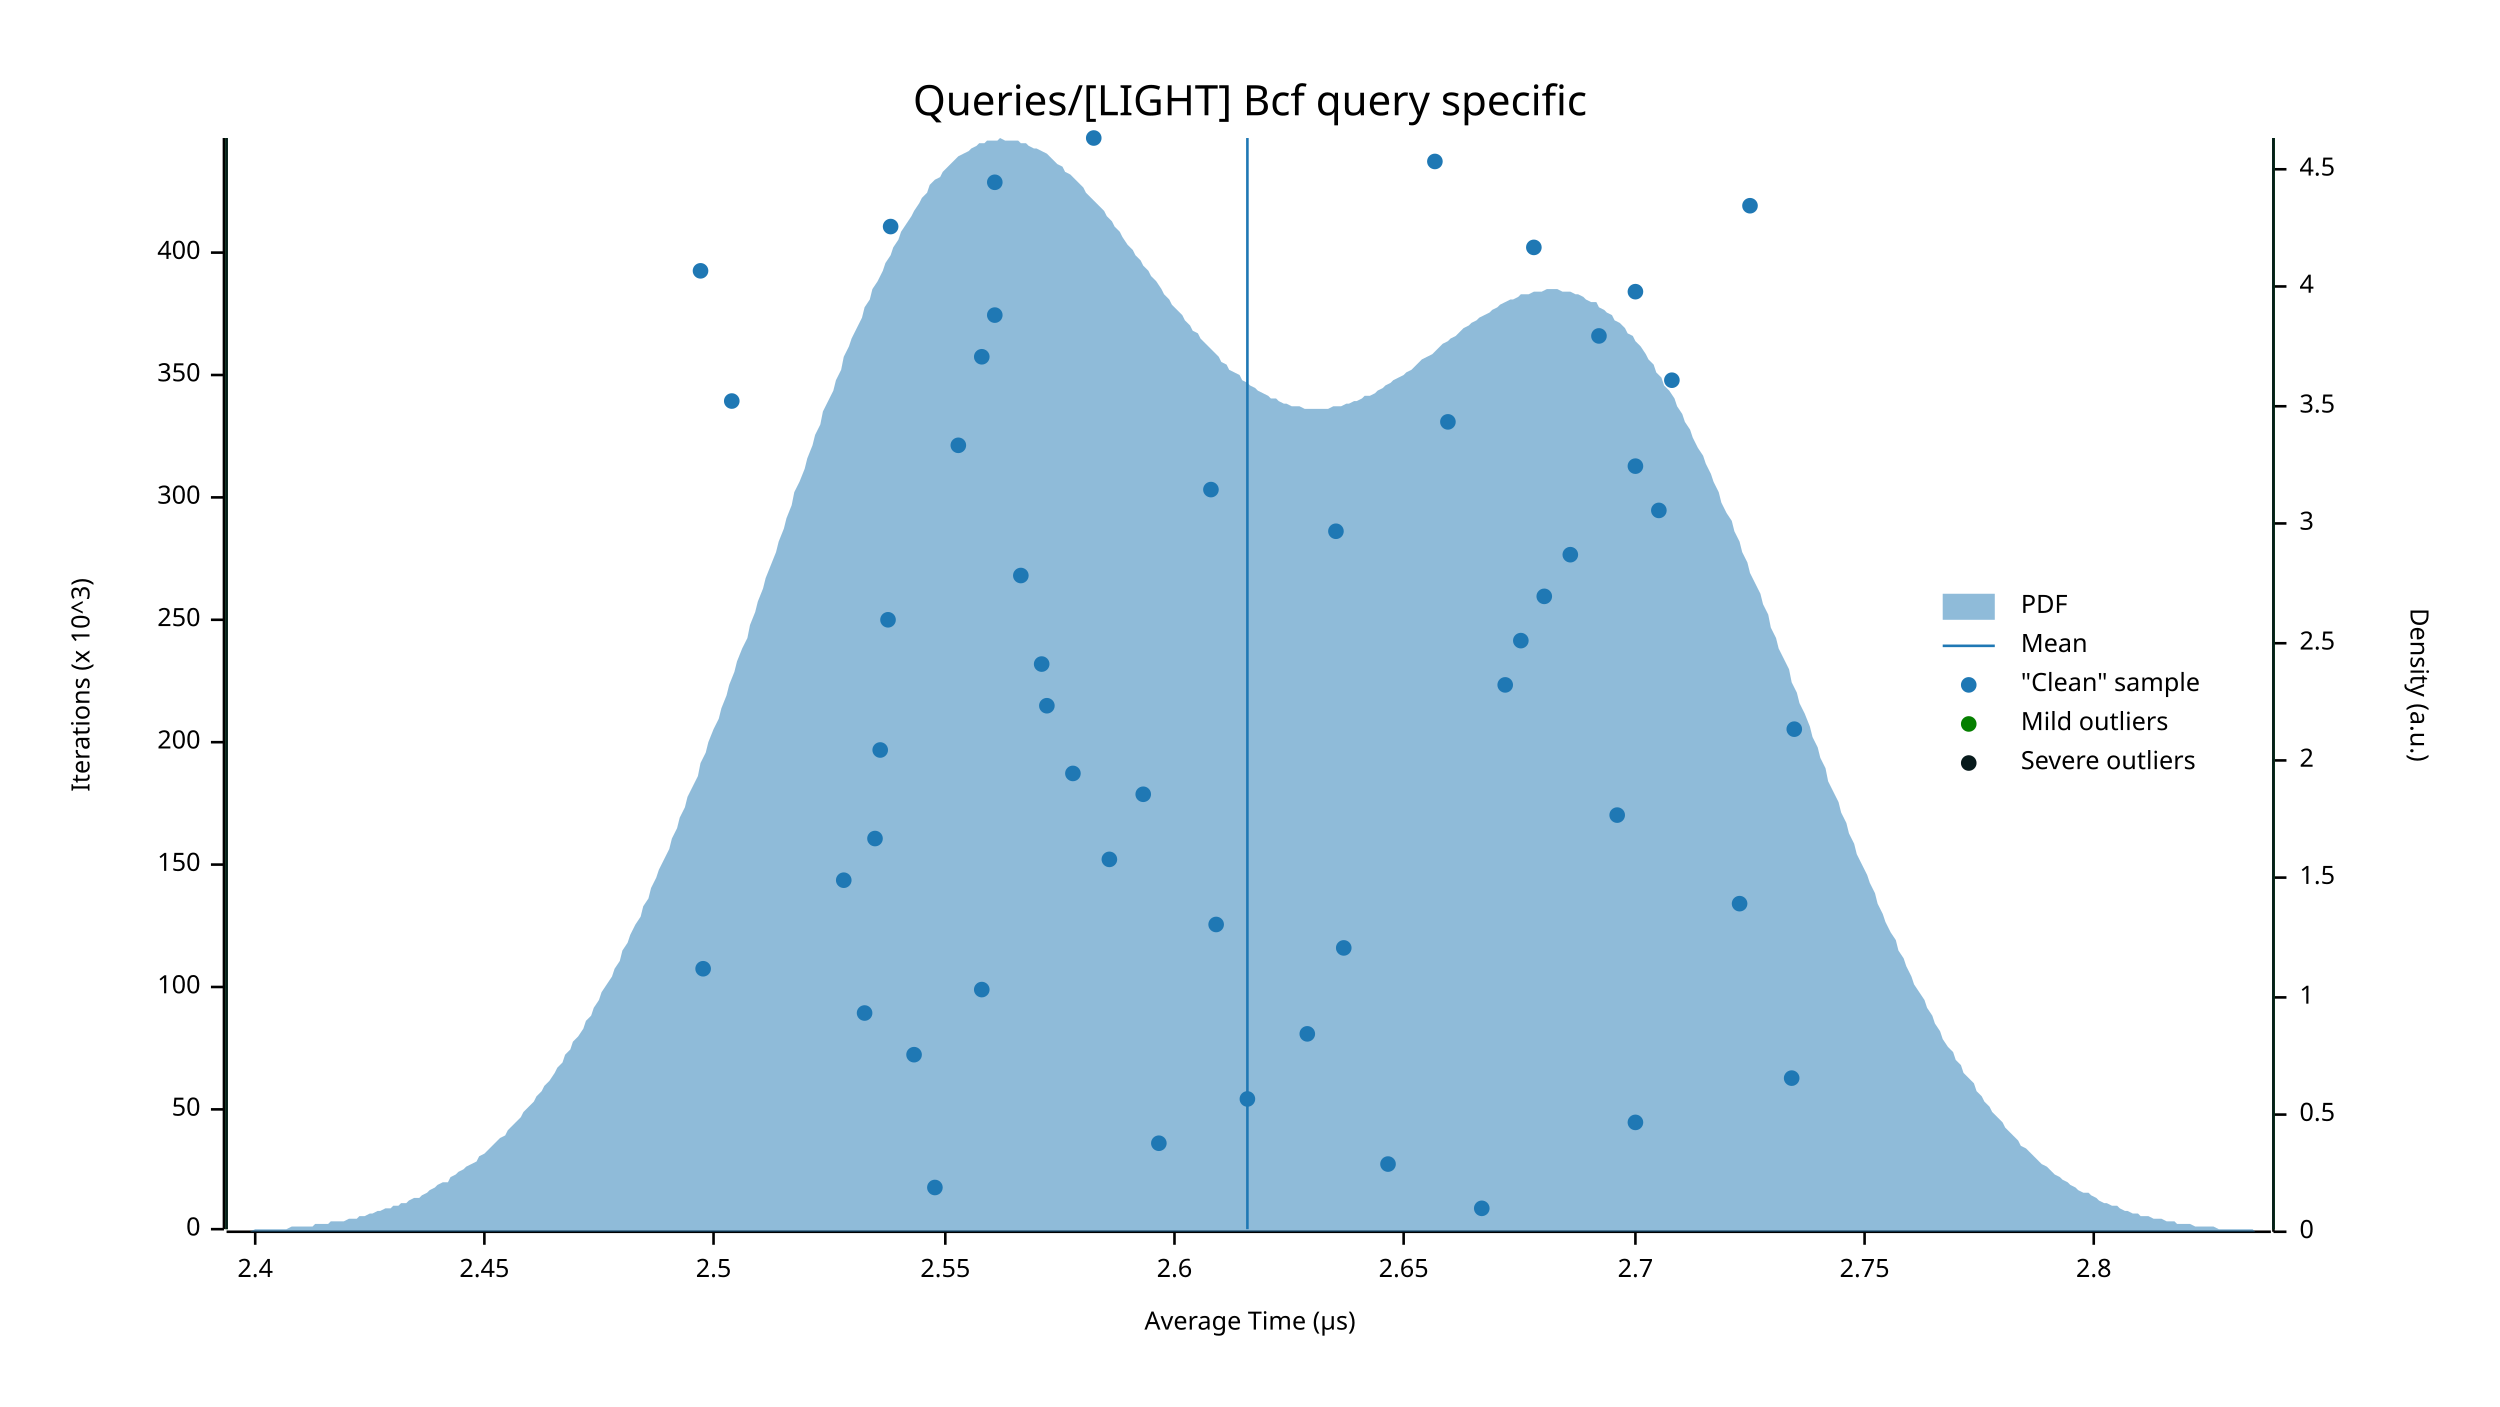
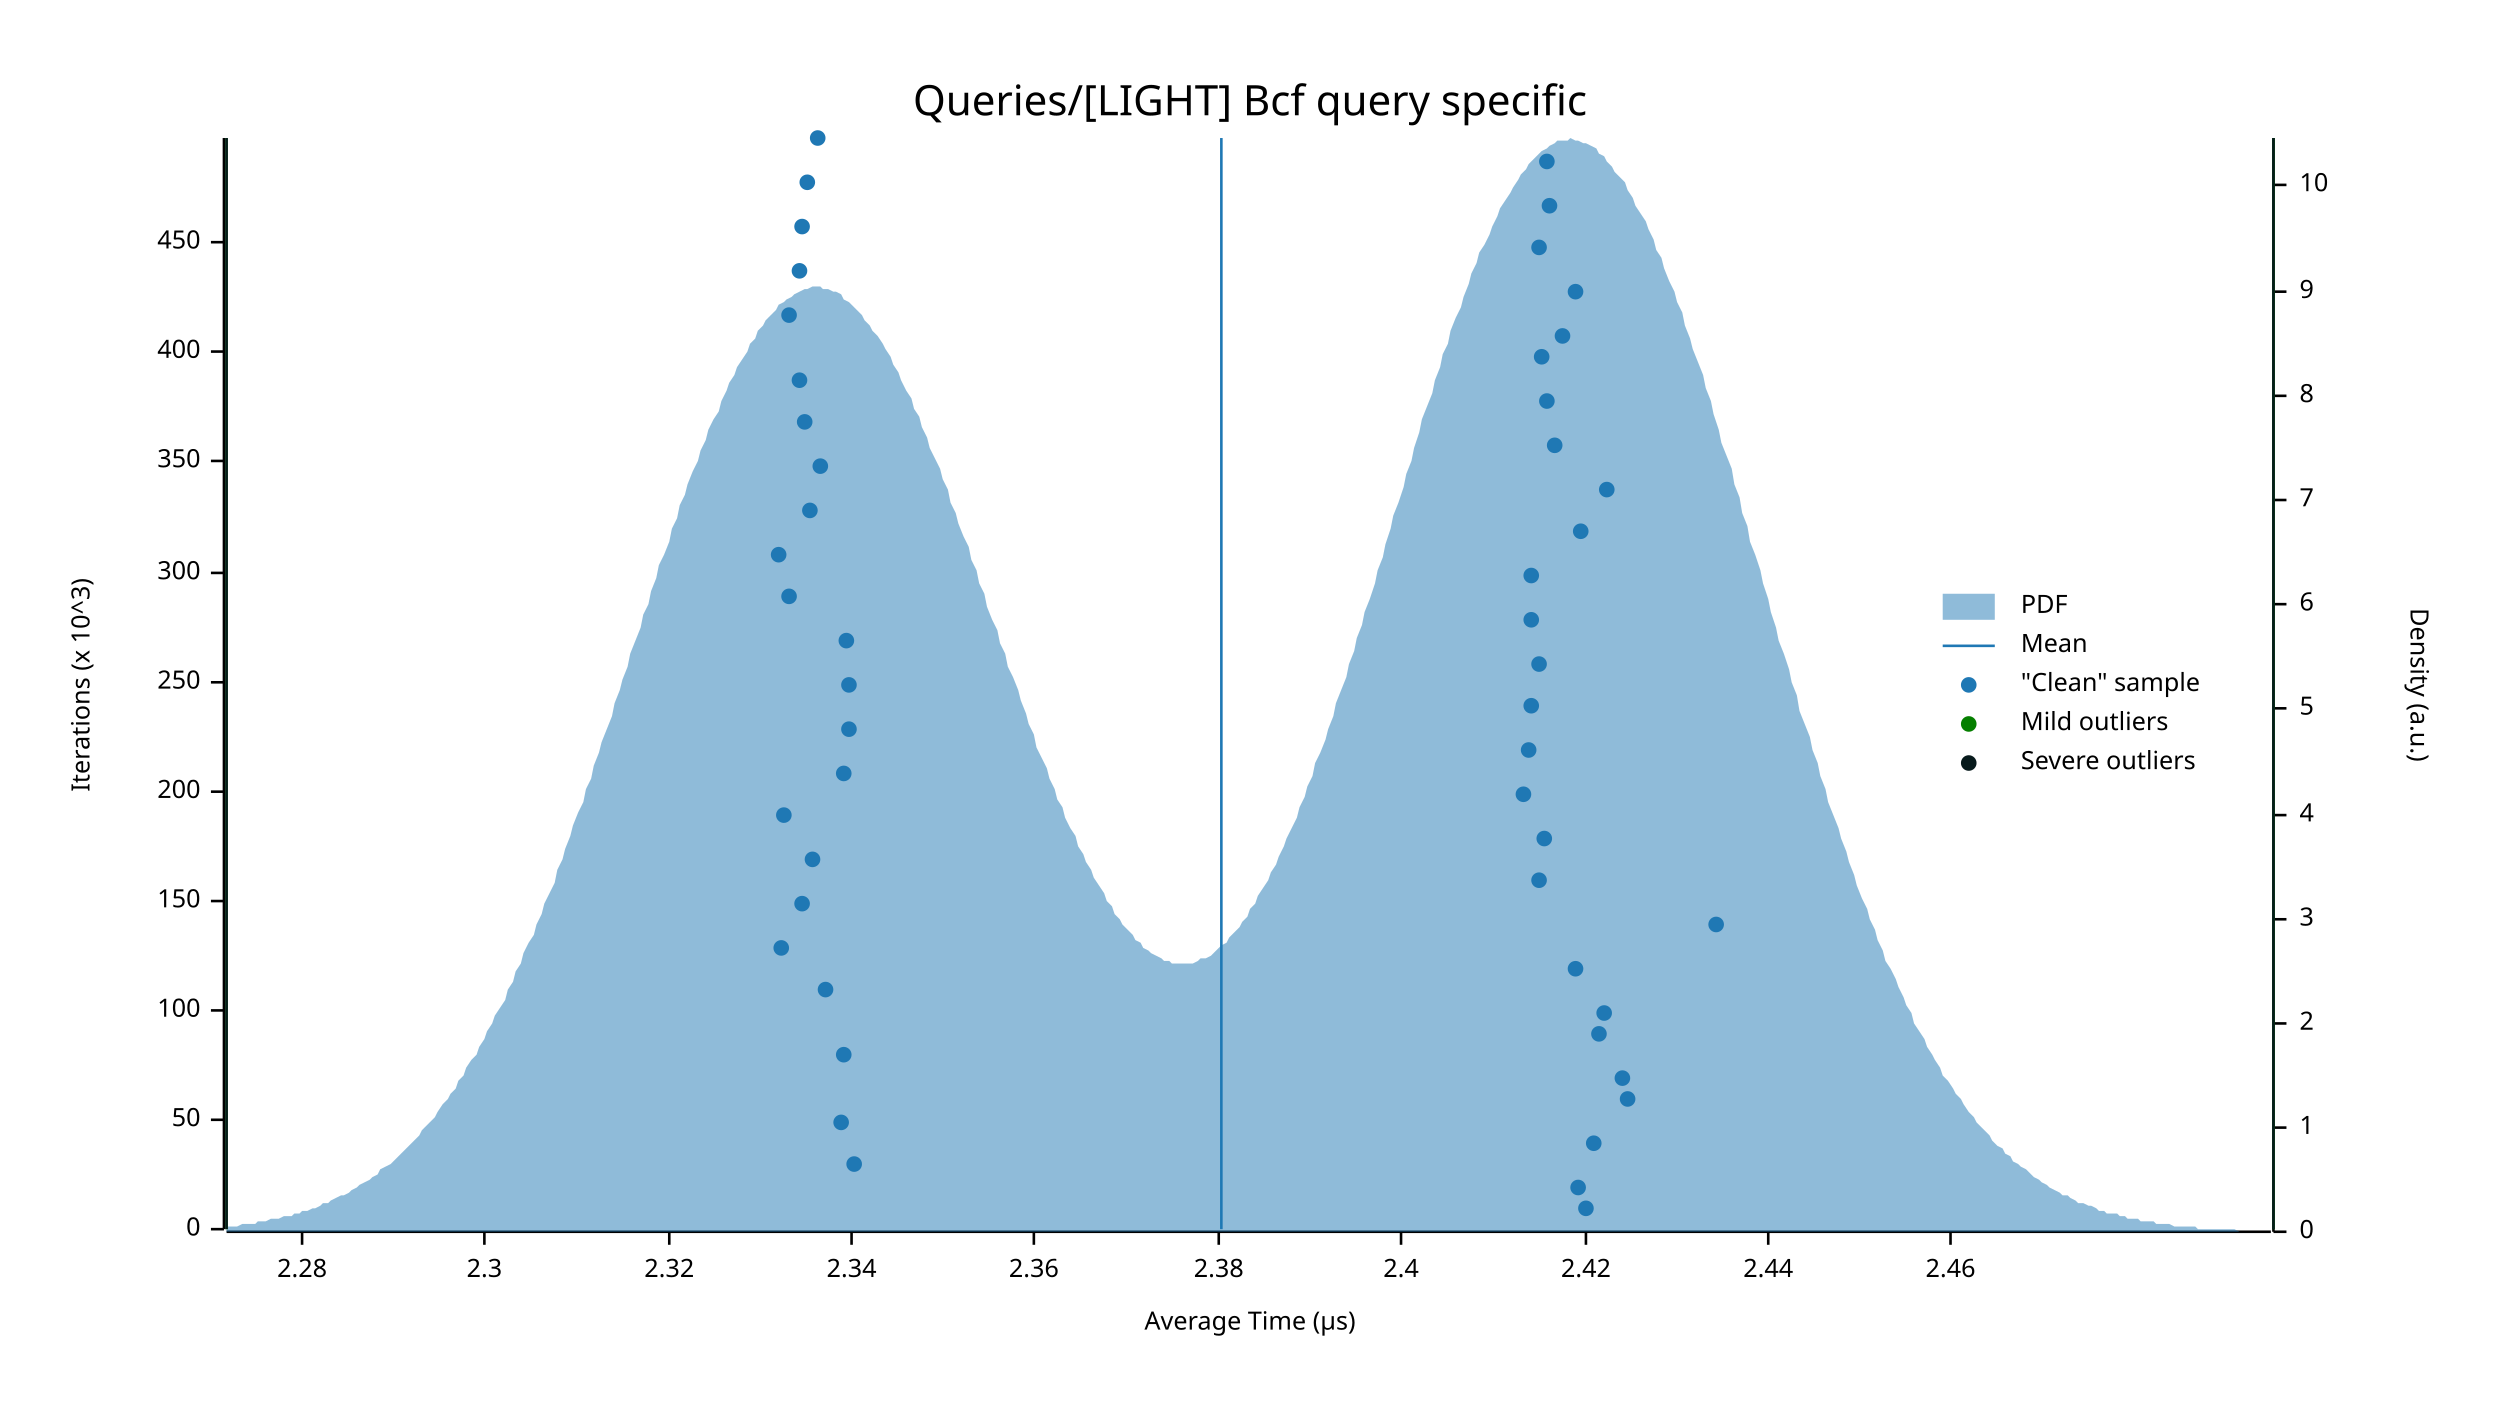
<svg xmlns="http://www.w3.org/2000/svg" width="960" height="540" viewBox="0 0 960 540">
  <text x="480" y="32" dy="0.76em" text-anchor="middle" font-family="sans-serif" font-size="16.129" opacity="1" fill="#000000">
Queries/[LIGHT] Bcf query specific
</text>
  <text x="27" y="263" dy="0.76em" text-anchor="middle" font-family="sans-serif" font-size="9.677" opacity="1" fill="#000000" transform="rotate(270, 27, 263)">
Iterations (x 10^3)
</text>
  <text x="480" y="513" dy="-0.5ex" text-anchor="middle" font-family="sans-serif" font-size="9.677" opacity="1" fill="#000000">
Average Time (µs)
</text>
  <polyline fill="none" opacity="1" stroke="#000000" stroke-width="1" points="86,53 86,472 " />
  <text x="77" y="472" dy="0.5ex" text-anchor="end" font-family="sans-serif" font-size="9.677" opacity="1" fill="#000000">
0
</text>
  <polyline fill="none" opacity="1" stroke="#000000" stroke-width="1" points="81,472 86,472 " />
-   <text x="77" y="426" dy="0.5ex" text-anchor="end" font-family="sans-serif" font-size="9.677" opacity="1" fill="#000000">
+   <text x="77" y="430" dy="0.5ex" text-anchor="end" font-family="sans-serif" font-size="9.677" opacity="1" fill="#000000">
50
</text>
-   <polyline fill="none" opacity="1" stroke="#000000" stroke-width="1" points="81,426 86,426 " />
-   <text x="77" y="379" dy="0.5ex" text-anchor="end" font-family="sans-serif" font-size="9.677" opacity="1" fill="#000000">
+   <polyline fill="none" opacity="1" stroke="#000000" stroke-width="1" points="81,430 86,430 " />
+   <text x="77" y="388" dy="0.5ex" text-anchor="end" font-family="sans-serif" font-size="9.677" opacity="1" fill="#000000">
100
</text>
-   <polyline fill="none" opacity="1" stroke="#000000" stroke-width="1" points="81,379 86,379 " />
-   <text x="77" y="332" dy="0.5ex" text-anchor="end" font-family="sans-serif" font-size="9.677" opacity="1" fill="#000000">
+   <polyline fill="none" opacity="1" stroke="#000000" stroke-width="1" points="81,388 86,388 " />
+   <text x="77" y="346" dy="0.5ex" text-anchor="end" font-family="sans-serif" font-size="9.677" opacity="1" fill="#000000">
150
</text>
-   <polyline fill="none" opacity="1" stroke="#000000" stroke-width="1" points="81,332 86,332 " />
-   <text x="77" y="285" dy="0.5ex" text-anchor="end" font-family="sans-serif" font-size="9.677" opacity="1" fill="#000000">
+   <polyline fill="none" opacity="1" stroke="#000000" stroke-width="1" points="81,346 86,346 " />
+   <text x="77" y="304" dy="0.5ex" text-anchor="end" font-family="sans-serif" font-size="9.677" opacity="1" fill="#000000">
200
</text>
-   <polyline fill="none" opacity="1" stroke="#000000" stroke-width="1" points="81,285 86,285 " />
-   <text x="77" y="238" dy="0.5ex" text-anchor="end" font-family="sans-serif" font-size="9.677" opacity="1" fill="#000000">
+   <polyline fill="none" opacity="1" stroke="#000000" stroke-width="1" points="81,304 86,304 " />
+   <text x="77" y="262" dy="0.5ex" text-anchor="end" font-family="sans-serif" font-size="9.677" opacity="1" fill="#000000">
250
</text>
-   <polyline fill="none" opacity="1" stroke="#000000" stroke-width="1" points="81,238 86,238 " />
-   <text x="77" y="191" dy="0.5ex" text-anchor="end" font-family="sans-serif" font-size="9.677" opacity="1" fill="#000000">
+   <polyline fill="none" opacity="1" stroke="#000000" stroke-width="1" points="81,262 86,262 " />
+   <text x="77" y="220" dy="0.5ex" text-anchor="end" font-family="sans-serif" font-size="9.677" opacity="1" fill="#000000">
300
</text>
-   <polyline fill="none" opacity="1" stroke="#000000" stroke-width="1" points="81,191 86,191 " />
-   <text x="77" y="144" dy="0.5ex" text-anchor="end" font-family="sans-serif" font-size="9.677" opacity="1" fill="#000000">
+   <polyline fill="none" opacity="1" stroke="#000000" stroke-width="1" points="81,220 86,220 " />
+   <text x="77" y="177" dy="0.5ex" text-anchor="end" font-family="sans-serif" font-size="9.677" opacity="1" fill="#000000">
350
</text>
-   <polyline fill="none" opacity="1" stroke="#000000" stroke-width="1" points="81,144 86,144 " />
-   <text x="77" y="97" dy="0.5ex" text-anchor="end" font-family="sans-serif" font-size="9.677" opacity="1" fill="#000000">
+   <polyline fill="none" opacity="1" stroke="#000000" stroke-width="1" points="81,177 86,177 " />
+   <text x="77" y="135" dy="0.5ex" text-anchor="end" font-family="sans-serif" font-size="9.677" opacity="1" fill="#000000">
400
</text>
-   <polyline fill="none" opacity="1" stroke="#000000" stroke-width="1" points="81,97 86,97 " />
+   <polyline fill="none" opacity="1" stroke="#000000" stroke-width="1" points="81,135 86,135 " />
+   <text x="77" y="93" dy="0.5ex" text-anchor="end" font-family="sans-serif" font-size="9.677" opacity="1" fill="#000000">
+ 450
+ </text>
+   <polyline fill="none" opacity="1" stroke="#000000" stroke-width="1" points="81,93 86,93 " />
  <polyline fill="none" opacity="1" stroke="#000000" stroke-width="1" points="87,473 872,473 " />
-   <text x="98" y="483" dy="0.76em" text-anchor="middle" font-family="sans-serif" font-size="9.677" opacity="1" fill="#000000">
+   <text x="116" y="483" dy="0.76em" text-anchor="middle" font-family="sans-serif" font-size="9.677" opacity="1" fill="#000000">
+ 2.28
+ </text>
+   <polyline fill="none" opacity="1" stroke="#000000" stroke-width="1" points="116,473 116,478 " />
+   <text x="186" y="483" dy="0.76em" text-anchor="middle" font-family="sans-serif" font-size="9.677" opacity="1" fill="#000000">
+ 2.3
+ </text>
+   <polyline fill="none" opacity="1" stroke="#000000" stroke-width="1" points="186,473 186,478 " />
+   <text x="257" y="483" dy="0.76em" text-anchor="middle" font-family="sans-serif" font-size="9.677" opacity="1" fill="#000000">
+ 2.32
+ </text>
+   <polyline fill="none" opacity="1" stroke="#000000" stroke-width="1" points="257,473 257,478 " />
+   <text x="327" y="483" dy="0.76em" text-anchor="middle" font-family="sans-serif" font-size="9.677" opacity="1" fill="#000000">
+ 2.34
+ </text>
+   <polyline fill="none" opacity="1" stroke="#000000" stroke-width="1" points="327,473 327,478 " />
+   <text x="397" y="483" dy="0.76em" text-anchor="middle" font-family="sans-serif" font-size="9.677" opacity="1" fill="#000000">
+ 2.36
+ </text>
+   <polyline fill="none" opacity="1" stroke="#000000" stroke-width="1" points="397,473 397,478 " />
+   <text x="468" y="483" dy="0.76em" text-anchor="middle" font-family="sans-serif" font-size="9.677" opacity="1" fill="#000000">
+ 2.38
+ </text>
+   <polyline fill="none" opacity="1" stroke="#000000" stroke-width="1" points="468,473 468,478 " />
+   <text x="538" y="483" dy="0.76em" text-anchor="middle" font-family="sans-serif" font-size="9.677" opacity="1" fill="#000000">
2.4
</text>
-   <polyline fill="none" opacity="1" stroke="#000000" stroke-width="1" points="98,473 98,478 " />
-   <text x="186" y="483" dy="0.76em" text-anchor="middle" font-family="sans-serif" font-size="9.677" opacity="1" fill="#000000">
- 2.45
- </text>
-   <polyline fill="none" opacity="1" stroke="#000000" stroke-width="1" points="186,473 186,478 " />
-   <text x="274" y="483" dy="0.76em" text-anchor="middle" font-family="sans-serif" font-size="9.677" opacity="1" fill="#000000">
- 2.5
- </text>
-   <polyline fill="none" opacity="1" stroke="#000000" stroke-width="1" points="274,473 274,478 " />
-   <text x="363" y="483" dy="0.76em" text-anchor="middle" font-family="sans-serif" font-size="9.677" opacity="1" fill="#000000">
- 2.55
- </text>
-   <polyline fill="none" opacity="1" stroke="#000000" stroke-width="1" points="363,473 363,478 " />
-   <text x="451" y="483" dy="0.76em" text-anchor="middle" font-family="sans-serif" font-size="9.677" opacity="1" fill="#000000">
- 2.6
- </text>
-   <polyline fill="none" opacity="1" stroke="#000000" stroke-width="1" points="451,473 451,478 " />
-   <text x="539" y="483" dy="0.76em" text-anchor="middle" font-family="sans-serif" font-size="9.677" opacity="1" fill="#000000">
- 2.65
- </text>
-   <polyline fill="none" opacity="1" stroke="#000000" stroke-width="1" points="539,473 539,478 " />
-   <text x="628" y="483" dy="0.76em" text-anchor="middle" font-family="sans-serif" font-size="9.677" opacity="1" fill="#000000">
- 2.7
- </text>
-   <polyline fill="none" opacity="1" stroke="#000000" stroke-width="1" points="628,473 628,478 " />
-   <text x="716" y="483" dy="0.76em" text-anchor="middle" font-family="sans-serif" font-size="9.677" opacity="1" fill="#000000">
- 2.75
- </text>
-   <polyline fill="none" opacity="1" stroke="#000000" stroke-width="1" points="716,473 716,478 " />
-   <text x="804" y="483" dy="0.76em" text-anchor="middle" font-family="sans-serif" font-size="9.677" opacity="1" fill="#000000">
- 2.8
- </text>
-   <polyline fill="none" opacity="1" stroke="#000000" stroke-width="1" points="804,473 804,478 " />
+   <polyline fill="none" opacity="1" stroke="#000000" stroke-width="1" points="538,473 538,478 " />
+   <text x="609" y="483" dy="0.76em" text-anchor="middle" font-family="sans-serif" font-size="9.677" opacity="1" fill="#000000">
+ 2.42
+ </text>
+   <polyline fill="none" opacity="1" stroke="#000000" stroke-width="1" points="609,473 609,478 " />
+   <text x="679" y="483" dy="0.76em" text-anchor="middle" font-family="sans-serif" font-size="9.677" opacity="1" fill="#000000">
+ 2.44
+ </text>
+   <polyline fill="none" opacity="1" stroke="#000000" stroke-width="1" points="679,473 679,478 " />
+   <text x="749" y="483" dy="0.76em" text-anchor="middle" font-family="sans-serif" font-size="9.677" opacity="1" fill="#000000">
+ 2.46
+ </text>
+   <polyline fill="none" opacity="1" stroke="#000000" stroke-width="1" points="749,473 749,478 " />
  <text x="933" y="263" dy="0.76em" text-anchor="middle" font-family="sans-serif" font-size="9.677" opacity="1" fill="#000000" transform="rotate(90, 933, 263)">
Density (a.u.)
</text>
  <polyline fill="none" opacity="1" stroke="#000000" stroke-width="1" points="873,53 873,473 " />
  <text x="883" y="473" dy="0.5ex" text-anchor="start" font-family="sans-serif" font-size="9.677" opacity="1" fill="#000000">
0
</text>
  <polyline fill="none" opacity="1" stroke="#000000" stroke-width="1" points="873,473 878,473 " />
-   <text x="883" y="428" dy="0.5ex" text-anchor="start" font-family="sans-serif" font-size="9.677" opacity="1" fill="#000000">
- 0.5
- </text>
-   <polyline fill="none" opacity="1" stroke="#000000" stroke-width="1" points="873,428 878,428 " />
-   <text x="883" y="383" dy="0.5ex" text-anchor="start" font-family="sans-serif" font-size="9.677" opacity="1" fill="#000000">
+   <text x="883" y="433" dy="0.5ex" text-anchor="start" font-family="sans-serif" font-size="9.677" opacity="1" fill="#000000">
1
</text>
-   <polyline fill="none" opacity="1" stroke="#000000" stroke-width="1" points="873,383 878,383 " />
-   <text x="883" y="337" dy="0.5ex" text-anchor="start" font-family="sans-serif" font-size="9.677" opacity="1" fill="#000000">
- 1.5
- </text>
-   <polyline fill="none" opacity="1" stroke="#000000" stroke-width="1" points="873,337 878,337 " />
-   <text x="883" y="292" dy="0.5ex" text-anchor="start" font-family="sans-serif" font-size="9.677" opacity="1" fill="#000000">
+   <polyline fill="none" opacity="1" stroke="#000000" stroke-width="1" points="873,433 878,433 " />
+   <text x="883" y="393" dy="0.5ex" text-anchor="start" font-family="sans-serif" font-size="9.677" opacity="1" fill="#000000">
2
</text>
-   <polyline fill="none" opacity="1" stroke="#000000" stroke-width="1" points="873,292 878,292 " />
-   <text x="883" y="247" dy="0.5ex" text-anchor="start" font-family="sans-serif" font-size="9.677" opacity="1" fill="#000000">
- 2.5
- </text>
-   <polyline fill="none" opacity="1" stroke="#000000" stroke-width="1" points="873,247 878,247 " />
-   <text x="883" y="201" dy="0.5ex" text-anchor="start" font-family="sans-serif" font-size="9.677" opacity="1" fill="#000000">
+   <polyline fill="none" opacity="1" stroke="#000000" stroke-width="1" points="873,393 878,393 " />
+   <text x="883" y="353" dy="0.5ex" text-anchor="start" font-family="sans-serif" font-size="9.677" opacity="1" fill="#000000">
3
</text>
-   <polyline fill="none" opacity="1" stroke="#000000" stroke-width="1" points="873,201 878,201 " />
-   <text x="883" y="156" dy="0.5ex" text-anchor="start" font-family="sans-serif" font-size="9.677" opacity="1" fill="#000000">
- 3.5
- </text>
-   <polyline fill="none" opacity="1" stroke="#000000" stroke-width="1" points="873,156 878,156 " />
-   <text x="883" y="110" dy="0.5ex" text-anchor="start" font-family="sans-serif" font-size="9.677" opacity="1" fill="#000000">
+   <polyline fill="none" opacity="1" stroke="#000000" stroke-width="1" points="873,353 878,353 " />
+   <text x="883" y="313" dy="0.5ex" text-anchor="start" font-family="sans-serif" font-size="9.677" opacity="1" fill="#000000">
4
</text>
-   <polyline fill="none" opacity="1" stroke="#000000" stroke-width="1" points="873,110 878,110 " />
-   <text x="883" y="65" dy="0.5ex" text-anchor="start" font-family="sans-serif" font-size="9.677" opacity="1" fill="#000000">
- 4.5
- </text>
-   <polyline fill="none" opacity="1" stroke="#000000" stroke-width="1" points="873,65 878,65 " />
-   <polygon opacity="0.5" fill="#1F78B4" points="87,473 88,473 90,473 91,473 93,473 94,473 96,473 98,472 99,472 101,472 102,472 104,472 105,472 107,472 109,472 110,472 112,471 113,471 115,471 116,471 118,471 120,471 121,470 123,470 124,470 126,470 127,469 129,469 131,469 132,469 134,468 135,468 137,468 138,467 140,467 142,466 143,466 145,465 146,465 148,464 150,464 151,463 153,463 154,462 156,462 157,461 159,460 161,460 162,459 164,458 165,457 167,456 168,455 170,454 172,454 173,452 175,451 176,450 178,449 179,448 181,447 183,446 184,444 186,443 187,442 189,440 190,439 192,437 194,436 195,434 197,432 198,431 200,429 201,427 203,425 205,423 206,421 208,419 209,417 211,415 213,412 214,410 216,408 217,405 219,403 220,400 222,398 224,395 225,392 227,390 228,387 230,384 231,381 233,378 235,375 236,372 238,369 239,365 241,362 242,359 244,355 246,352 247,348 249,345 250,341 252,337 253,334 255,330 257,326 258,322 260,318 261,314 263,310 264,306 266,302 268,298 269,293 271,289 272,285 274,280 276,276 277,272 279,267 280,263 282,258 283,254 285,249 287,245 288,240 290,235 291,231 293,226 294,222 296,217 298,212 299,208 301,203 302,199 304,194 305,189 307,185 309,180 310,176 312,171 313,167 315,163 316,158 318,154 320,150 321,146 323,142 324,137 326,133 327,130 329,126 331,122 332,118 334,115 335,111 337,108 339,104 340,101 342,98 343,95 345,92 346,89 348,86 350,83 351,81 353,78 354,76 356,74 357,71 359,69 361,68 362,66 364,64 365,63 367,61 368,60 370,59 372,58 373,57 375,56 376,55 378,55 379,54 381,54 383,54 384,53 386,54 387,54 389,54 391,54 392,55 394,55 395,56 397,57 398,57 400,58 402,59 403,60 405,62 406,63 408,64 409,66 411,67 413,69 414,70 416,72 417,74 419,76 420,77 422,79 424,81 425,83 427,85 428,87 430,89 431,91 433,94 435,96 436,98 438,100 439,102 441,104 442,106 444,108 446,111 447,113 449,115 450,117 452,119 454,121 455,123 457,125 458,127 460,128 461,130 463,132 465,134 466,135 468,137 469,139 471,140 472,142 474,143 476,144 477,146 479,147 480,148 482,149 483,150 485,151 487,152 488,153 490,153 491,154 493,155 494,155 496,156 498,156 499,156 501,157 502,157 504,157 505,157 507,157 509,157 510,157 512,156 513,156 515,156 517,155 518,155 520,154 521,154 523,153 524,152 526,152 528,151 529,150 531,149 532,148 534,147 535,146 537,145 539,144 540,143 542,142 543,141 545,139 546,138 548,137 550,136 551,135 553,133 554,132 556,131 557,130 559,129 561,127 562,126 564,125 565,124 567,123 568,122 570,121 572,120 573,119 575,118 576,117 578,116 580,115 581,115 583,114 584,113 586,113 587,113 589,112 591,112 592,112 594,111 595,111 597,111 598,111 600,112 602,112 603,112 605,113 606,113 608,114 609,115 611,116 613,116 614,118 616,119 617,120 619,121 620,123 622,124 624,126 625,128 627,129 628,131 630,133 632,136 633,138 635,140 636,143 638,145 639,148 641,150 643,153 644,156 646,159 647,162 649,165 650,168 652,172 654,175 655,178 657,182 658,185 660,189 661,193 663,197 665,200 666,204 668,208 669,212 671,216 672,220 674,224 676,228 677,232 679,236 680,241 682,245 683,249 685,253 687,257 688,262 690,266 691,270 693,274 695,279 696,283 698,287 699,291 701,295 702,300 704,304 706,308 707,312 709,316 710,320 712,324 713,328 715,332 717,336 718,339 720,343 721,347 723,351 724,354 726,358 728,361 729,365 731,368 732,371 734,375 735,378 737,381 739,384 740,387 742,390 743,393 745,396 746,399 748,402 750,404 751,407 753,409 754,412 756,414 758,416 759,419 761,421 762,423 764,425 765,427 767,429 769,431 770,433 772,435 773,436 775,438 776,440 778,441 780,443 781,444 783,446 784,447 786,448 787,449 789,451 791,452 792,453 794,454 795,455 797,456 798,457 800,458 802,458 803,459 805,460 806,461 808,462 809,462 811,463 813,463 814,464 816,465 817,465 819,466 821,466 822,467 824,467 825,467 827,468 828,468 830,468 832,469 833,469 835,469 836,470 838,470 839,470 841,470 843,471 844,471 846,471 847,471 849,471 850,471 852,472 854,472 855,472 857,472 858,472 860,472 861,472 863,472 865,472 866,473 868,473 869,473 871,473 873,473 873,473 87,473 " />
-   <polyline fill="none" opacity="1" stroke="#1F78B4" stroke-width="1" points="479,472 479,53 " />
+   <polyline fill="none" opacity="1" stroke="#000000" stroke-width="1" points="873,313 878,313 " />
+   <text x="883" y="272" dy="0.5ex" text-anchor="start" font-family="sans-serif" font-size="9.677" opacity="1" fill="#000000">
+ 5
+ </text>
+   <polyline fill="none" opacity="1" stroke="#000000" stroke-width="1" points="873,272 878,272 " />
+   <text x="883" y="232" dy="0.5ex" text-anchor="start" font-family="sans-serif" font-size="9.677" opacity="1" fill="#000000">
+ 6
+ </text>
+   <polyline fill="none" opacity="1" stroke="#000000" stroke-width="1" points="873,232 878,232 " />
+   <text x="883" y="192" dy="0.5ex" text-anchor="start" font-family="sans-serif" font-size="9.677" opacity="1" fill="#000000">
+ 7
+ </text>
+   <polyline fill="none" opacity="1" stroke="#000000" stroke-width="1" points="873,192 878,192 " />
+   <text x="883" y="152" dy="0.5ex" text-anchor="start" font-family="sans-serif" font-size="9.677" opacity="1" fill="#000000">
+ 8
+ </text>
+   <polyline fill="none" opacity="1" stroke="#000000" stroke-width="1" points="873,152 878,152 " />
+   <text x="883" y="112" dy="0.5ex" text-anchor="start" font-family="sans-serif" font-size="9.677" opacity="1" fill="#000000">
+ 9
+ </text>
+   <polyline fill="none" opacity="1" stroke="#000000" stroke-width="1" points="873,112 878,112 " />
+   <text x="883" y="71" dy="0.5ex" text-anchor="start" font-family="sans-serif" font-size="9.677" opacity="1" fill="#000000">
+ 10
+ </text>
+   <polyline fill="none" opacity="1" stroke="#000000" stroke-width="1" points="873,71 878,71 " />
+   <polygon opacity="0.5" fill="#1F78B4" points="87,471 88,471 90,471 91,471 93,470 94,470 96,470 98,470 99,469 101,469 102,469 104,468 105,468 107,468 109,467 110,467 112,467 113,466 115,466 116,465 118,465 120,464 121,464 123,463 124,462 126,462 127,461 129,460 131,459 132,459 134,458 135,457 137,456 138,455 140,454 142,453 143,452 145,451 146,449 148,448 150,447 151,446 153,444 154,443 156,441 157,440 159,438 161,436 162,434 164,432 165,431 167,429 168,427 170,424 172,422 173,420 175,418 176,415 178,413 179,410 181,407 183,405 184,402 186,399 187,396 189,393 190,390 192,387 194,384 195,380 197,377 198,373 200,370 201,366 203,362 205,359 206,355 208,351 209,347 211,343 213,339 214,334 216,330 217,326 219,321 220,317 222,312 224,308 225,303 227,299 228,294 230,289 231,285 233,280 235,275 236,270 238,265 239,261 241,256 242,251 244,246 246,241 247,236 249,232 250,227 252,222 253,217 255,213 257,208 258,203 260,199 261,194 263,190 264,186 266,181 268,177 269,173 271,169 272,165 274,161 276,158 277,154 279,150 280,147 282,144 283,141 285,138 287,135 288,132 290,130 291,127 293,125 294,123 296,121 298,119 299,117 301,116 302,115 304,114 305,113 307,112 309,111 310,111 312,110 313,110 315,110 316,111 318,111 320,112 321,112 323,113 324,115 326,116 327,117 329,119 331,121 332,123 334,125 335,127 337,129 339,132 340,134 342,137 343,140 345,143 346,146 348,150 350,153 351,157 353,160 354,164 356,168 357,172 359,176 361,180 362,184 364,188 365,193 367,197 368,201 370,206 372,210 373,215 375,219 376,224 378,228 379,233 381,238 383,242 384,247 386,251 387,256 389,260 391,265 392,269 394,274 395,278 397,282 398,287 400,291 402,295 403,299 405,303 406,307 408,310 409,314 411,318 413,321 414,325 416,328 417,331 419,334 420,337 422,340 424,343 425,346 427,348 428,351 430,353 431,355 433,357 435,359 436,361 438,362 439,364 441,365 442,366 444,367 446,368 447,369 449,369 450,370 452,370 454,370 455,370 457,370 458,370 460,369 461,368 463,368 465,367 466,366 468,364 469,363 471,362 472,360 474,358 476,356 477,354 479,352 480,349 482,347 483,344 485,341 487,338 488,335 490,332 491,329 493,325 494,322 496,318 498,314 499,310 501,306 502,302 504,298 505,293 507,289 509,284 510,280 512,275 513,270 515,265 517,260 518,255 520,250 521,245 523,240 524,235 526,230 528,224 529,219 531,214 532,209 534,203 535,198 537,193 539,187 540,182 542,177 543,172 545,166 546,161 548,156 550,151 551,146 553,141 554,136 556,132 557,127 559,122 561,118 562,114 564,109 565,105 567,101 568,97 570,94 572,90 573,87 575,83 576,80 578,77 580,74 581,72 583,69 584,67 586,65 587,63 589,61 591,59 592,58 594,57 595,56 597,55 598,54 600,54 602,54 603,53 605,54 606,54 608,55 609,55 611,56 613,57 614,59 616,60 617,62 619,64 620,66 622,68 624,70 625,73 627,76 628,79 630,82 632,85 633,88 635,92 636,96 638,99 639,103 641,108 643,112 644,116 646,120 647,125 649,130 650,134 652,139 654,144 655,149 657,154 658,159 660,165 661,170 663,175 665,180 666,186 668,191 669,197 671,202 672,208 674,213 676,219 677,224 679,230 680,235 682,241 683,246 685,251 687,257 688,262 690,267 691,273 693,278 695,283 696,288 698,293 699,298 701,303 702,308 704,313 706,318 707,322 709,327 710,331 712,336 713,340 715,345 717,349 718,353 720,357 721,361 723,365 724,369 726,372 728,376 729,379 731,383 732,386 734,389 735,393 737,396 739,399 740,402 742,405 743,407 745,410 746,413 748,415 750,418 751,420 753,422 754,424 756,427 758,429 759,431 761,433 762,434 764,436 765,438 767,440 769,441 770,443 772,444 773,446 775,447 776,448 778,449 780,451 781,452 783,453 784,454 786,455 787,456 789,457 791,458 792,459 794,459 795,460 797,461 798,462 800,462 802,463 803,463 805,464 806,465 808,465 809,466 811,466 813,466 814,467 816,467 817,468 819,468 821,468 822,469 824,469 825,469 827,469 828,470 830,470 832,470 833,470 835,471 836,471 838,471 839,471 841,471 843,471 844,472 846,472 847,472 849,472 850,472 852,472 854,472 855,472 857,472 858,472 860,473 861,473 863,473 865,473 866,473 868,473 869,473 871,473 873,473 873,473 87,473 " />
+   <polyline fill="none" opacity="1" stroke="#1F78B4" stroke-width="1" points="469,472 469,53 " />
  <polyline fill="none" opacity="1" stroke="#057F00" stroke-width="1" points="87,472 87,53 " />
  <polyline fill="none" opacity="1" stroke="#057F00" stroke-width="1" points="873,472 873,53 " />
  <polyline fill="none" opacity="1" stroke="#071A1C" stroke-width="1" points="87,472 87,53 " />
  <polyline fill="none" opacity="1" stroke="#071A1C" stroke-width="1" points="873,472 873,53 " />
-   <circle cx="569" cy="464" r="3" opacity="1" fill="#1F78B4" stroke="none" stroke-width="1" />
-   <circle cx="359" cy="456" r="3" opacity="1" fill="#1F78B4" stroke="none" stroke-width="1" />
-   <circle cx="533" cy="447" r="3" opacity="1" fill="#1F78B4" stroke="none" stroke-width="1" />
-   <circle cx="445" cy="439" r="3" opacity="1" fill="#1F78B4" stroke="none" stroke-width="1" />
-   <circle cx="628" cy="431" r="3" opacity="1" fill="#1F78B4" stroke="none" stroke-width="1" />
-   <circle cx="479" cy="422" r="3" opacity="1" fill="#1F78B4" stroke="none" stroke-width="1" />
-   <circle cx="688" cy="414" r="3" opacity="1" fill="#1F78B4" stroke="none" stroke-width="1" />
-   <circle cx="351" cy="405" r="3" opacity="1" fill="#1F78B4" stroke="none" stroke-width="1" />
-   <circle cx="502" cy="397" r="3" opacity="1" fill="#1F78B4" stroke="none" stroke-width="1" />
-   <circle cx="332" cy="389" r="3" opacity="1" fill="#1F78B4" stroke="none" stroke-width="1" />
-   <circle cx="377" cy="380" r="3" opacity="1" fill="#1F78B4" stroke="none" stroke-width="1" />
-   <circle cx="270" cy="372" r="3" opacity="1" fill="#1F78B4" stroke="none" stroke-width="1" />
-   <circle cx="516" cy="364" r="3" opacity="1" fill="#1F78B4" stroke="none" stroke-width="1" />
-   <circle cx="467" cy="355" r="3" opacity="1" fill="#1F78B4" stroke="none" stroke-width="1" />
-   <circle cx="668" cy="347" r="3" opacity="1" fill="#1F78B4" stroke="none" stroke-width="1" />
-   <circle cx="324" cy="338" r="3" opacity="1" fill="#1F78B4" stroke="none" stroke-width="1" />
-   <circle cx="426" cy="330" r="3" opacity="1" fill="#1F78B4" stroke="none" stroke-width="1" />
-   <circle cx="336" cy="322" r="3" opacity="1" fill="#1F78B4" stroke="none" stroke-width="1" />
-   <circle cx="621" cy="313" r="3" opacity="1" fill="#1F78B4" stroke="none" stroke-width="1" />
-   <circle cx="439" cy="305" r="3" opacity="1" fill="#1F78B4" stroke="none" stroke-width="1" />
-   <circle cx="412" cy="297" r="3" opacity="1" fill="#1F78B4" stroke="none" stroke-width="1" />
-   <circle cx="338" cy="288" r="3" opacity="1" fill="#1F78B4" stroke="none" stroke-width="1" />
-   <circle cx="689" cy="280" r="3" opacity="1" fill="#1F78B4" stroke="none" stroke-width="1" />
-   <circle cx="402" cy="271" r="3" opacity="1" fill="#1F78B4" stroke="none" stroke-width="1" />
-   <circle cx="578" cy="263" r="3" opacity="1" fill="#1F78B4" stroke="none" stroke-width="1" />
-   <circle cx="400" cy="255" r="3" opacity="1" fill="#1F78B4" stroke="none" stroke-width="1" />
-   <circle cx="584" cy="246" r="3" opacity="1" fill="#1F78B4" stroke="none" stroke-width="1" />
-   <circle cx="341" cy="238" r="3" opacity="1" fill="#1F78B4" stroke="none" stroke-width="1" />
-   <circle cx="593" cy="229" r="3" opacity="1" fill="#1F78B4" stroke="none" stroke-width="1" />
-   <circle cx="392" cy="221" r="3" opacity="1" fill="#1F78B4" stroke="none" stroke-width="1" />
-   <circle cx="603" cy="213" r="3" opacity="1" fill="#1F78B4" stroke="none" stroke-width="1" />
-   <circle cx="513" cy="204" r="3" opacity="1" fill="#1F78B4" stroke="none" stroke-width="1" />
-   <circle cx="637" cy="196" r="3" opacity="1" fill="#1F78B4" stroke="none" stroke-width="1" />
-   <circle cx="465" cy="188" r="3" opacity="1" fill="#1F78B4" stroke="none" stroke-width="1" />
-   <circle cx="628" cy="179" r="3" opacity="1" fill="#1F78B4" stroke="none" stroke-width="1" />
-   <circle cx="368" cy="171" r="3" opacity="1" fill="#1F78B4" stroke="none" stroke-width="1" />
-   <circle cx="556" cy="162" r="3" opacity="1" fill="#1F78B4" stroke="none" stroke-width="1" />
-   <circle cx="281" cy="154" r="3" opacity="1" fill="#1F78B4" stroke="none" stroke-width="1" />
-   <circle cx="642" cy="146" r="3" opacity="1" fill="#1F78B4" stroke="none" stroke-width="1" />
-   <circle cx="377" cy="137" r="3" opacity="1" fill="#1F78B4" stroke="none" stroke-width="1" />
-   <circle cx="614" cy="129" r="3" opacity="1" fill="#1F78B4" stroke="none" stroke-width="1" />
-   <circle cx="382" cy="121" r="3" opacity="1" fill="#1F78B4" stroke="none" stroke-width="1" />
-   <circle cx="628" cy="112" r="3" opacity="1" fill="#1F78B4" stroke="none" stroke-width="1" />
-   <circle cx="269" cy="104" r="3" opacity="1" fill="#1F78B4" stroke="none" stroke-width="1" />
-   <circle cx="589" cy="95" r="3" opacity="1" fill="#1F78B4" stroke="none" stroke-width="1" />
-   <circle cx="342" cy="87" r="3" opacity="1" fill="#1F78B4" stroke="none" stroke-width="1" />
-   <circle cx="672" cy="79" r="3" opacity="1" fill="#1F78B4" stroke="none" stroke-width="1" />
-   <circle cx="382" cy="70" r="3" opacity="1" fill="#1F78B4" stroke="none" stroke-width="1" />
-   <circle cx="551" cy="62" r="3" opacity="1" fill="#1F78B4" stroke="none" stroke-width="1" />
-   <circle cx="420" cy="53" r="3" opacity="1" fill="#1F78B4" stroke="none" stroke-width="1" />
+   <circle cx="609" cy="464" r="3" opacity="1" fill="#1F78B4" stroke="none" stroke-width="1" />
+   <circle cx="606" cy="456" r="3" opacity="1" fill="#1F78B4" stroke="none" stroke-width="1" />
+   <circle cx="328" cy="447" r="3" opacity="1" fill="#1F78B4" stroke="none" stroke-width="1" />
+   <circle cx="612" cy="439" r="3" opacity="1" fill="#1F78B4" stroke="none" stroke-width="1" />
+   <circle cx="323" cy="431" r="3" opacity="1" fill="#1F78B4" stroke="none" stroke-width="1" />
+   <circle cx="625" cy="422" r="3" opacity="1" fill="#1F78B4" stroke="none" stroke-width="1" />
+   <circle cx="623" cy="414" r="3" opacity="1" fill="#1F78B4" stroke="none" stroke-width="1" />
+   <circle cx="324" cy="405" r="3" opacity="1" fill="#1F78B4" stroke="none" stroke-width="1" />
+   <circle cx="614" cy="397" r="3" opacity="1" fill="#1F78B4" stroke="none" stroke-width="1" />
+   <circle cx="616" cy="389" r="3" opacity="1" fill="#1F78B4" stroke="none" stroke-width="1" />
+   <circle cx="317" cy="380" r="3" opacity="1" fill="#1F78B4" stroke="none" stroke-width="1" />
+   <circle cx="605" cy="372" r="3" opacity="1" fill="#1F78B4" stroke="none" stroke-width="1" />
+   <circle cx="300" cy="364" r="3" opacity="1" fill="#1F78B4" stroke="none" stroke-width="1" />
+   <circle cx="659" cy="355" r="3" opacity="1" fill="#1F78B4" stroke="none" stroke-width="1" />
+   <circle cx="308" cy="347" r="3" opacity="1" fill="#1F78B4" stroke="none" stroke-width="1" />
+   <circle cx="591" cy="338" r="3" opacity="1" fill="#1F78B4" stroke="none" stroke-width="1" />
+   <circle cx="312" cy="330" r="3" opacity="1" fill="#1F78B4" stroke="none" stroke-width="1" />
+   <circle cx="593" cy="322" r="3" opacity="1" fill="#1F78B4" stroke="none" stroke-width="1" />
+   <circle cx="301" cy="313" r="3" opacity="1" fill="#1F78B4" stroke="none" stroke-width="1" />
+   <circle cx="585" cy="305" r="3" opacity="1" fill="#1F78B4" stroke="none" stroke-width="1" />
+   <circle cx="324" cy="297" r="3" opacity="1" fill="#1F78B4" stroke="none" stroke-width="1" />
+   <circle cx="587" cy="288" r="3" opacity="1" fill="#1F78B4" stroke="none" stroke-width="1" />
+   <circle cx="326" cy="280" r="3" opacity="1" fill="#1F78B4" stroke="none" stroke-width="1" />
+   <circle cx="588" cy="271" r="3" opacity="1" fill="#1F78B4" stroke="none" stroke-width="1" />
+   <circle cx="326" cy="263" r="3" opacity="1" fill="#1F78B4" stroke="none" stroke-width="1" />
+   <circle cx="591" cy="255" r="3" opacity="1" fill="#1F78B4" stroke="none" stroke-width="1" />
+   <circle cx="325" cy="246" r="3" opacity="1" fill="#1F78B4" stroke="none" stroke-width="1" />
+   <circle cx="588" cy="238" r="3" opacity="1" fill="#1F78B4" stroke="none" stroke-width="1" />
+   <circle cx="303" cy="229" r="3" opacity="1" fill="#1F78B4" stroke="none" stroke-width="1" />
+   <circle cx="588" cy="221" r="3" opacity="1" fill="#1F78B4" stroke="none" stroke-width="1" />
+   <circle cx="299" cy="213" r="3" opacity="1" fill="#1F78B4" stroke="none" stroke-width="1" />
+   <circle cx="607" cy="204" r="3" opacity="1" fill="#1F78B4" stroke="none" stroke-width="1" />
+   <circle cx="311" cy="196" r="3" opacity="1" fill="#1F78B4" stroke="none" stroke-width="1" />
+   <circle cx="617" cy="188" r="3" opacity="1" fill="#1F78B4" stroke="none" stroke-width="1" />
+   <circle cx="315" cy="179" r="3" opacity="1" fill="#1F78B4" stroke="none" stroke-width="1" />
+   <circle cx="597" cy="171" r="3" opacity="1" fill="#1F78B4" stroke="none" stroke-width="1" />
+   <circle cx="309" cy="162" r="3" opacity="1" fill="#1F78B4" stroke="none" stroke-width="1" />
+   <circle cx="594" cy="154" r="3" opacity="1" fill="#1F78B4" stroke="none" stroke-width="1" />
+   <circle cx="307" cy="146" r="3" opacity="1" fill="#1F78B4" stroke="none" stroke-width="1" />
+   <circle cx="592" cy="137" r="3" opacity="1" fill="#1F78B4" stroke="none" stroke-width="1" />
+   <circle cx="600" cy="129" r="3" opacity="1" fill="#1F78B4" stroke="none" stroke-width="1" />
+   <circle cx="303" cy="121" r="3" opacity="1" fill="#1F78B4" stroke="none" stroke-width="1" />
+   <circle cx="605" cy="112" r="3" opacity="1" fill="#1F78B4" stroke="none" stroke-width="1" />
+   <circle cx="307" cy="104" r="3" opacity="1" fill="#1F78B4" stroke="none" stroke-width="1" />
+   <circle cx="591" cy="95" r="3" opacity="1" fill="#1F78B4" stroke="none" stroke-width="1" />
+   <circle cx="308" cy="87" r="3" opacity="1" fill="#1F78B4" stroke="none" stroke-width="1" />
+   <circle cx="595" cy="79" r="3" opacity="1" fill="#1F78B4" stroke="none" stroke-width="1" />
+   <circle cx="310" cy="70" r="3" opacity="1" fill="#1F78B4" stroke="none" stroke-width="1" />
+   <circle cx="594" cy="62" r="3" opacity="1" fill="#1F78B4" stroke="none" stroke-width="1" />
+   <circle cx="314" cy="53" r="3" opacity="1" fill="#1F78B4" stroke="none" stroke-width="1" />
  <text x="776" y="228" dy="0.76em" text-anchor="start" font-family="sans-serif" font-size="9.677" opacity="1" fill="#000000">
PDF
</text>
  <text x="776" y="243" dy="0.76em" text-anchor="start" font-family="sans-serif" font-size="9.677" opacity="1" fill="#000000">
Mean
</text>
  <text x="776" y="258" dy="0.76em" text-anchor="start" font-family="sans-serif" font-size="9.677" opacity="1" fill="#000000">
"Clean" sample
</text>
  <text x="776" y="273" dy="0.76em" text-anchor="start" font-family="sans-serif" font-size="9.677" opacity="1" fill="#000000">
Mild outliers
</text>
  <text x="776" y="288" dy="0.76em" text-anchor="start" font-family="sans-serif" font-size="9.677" opacity="1" fill="#000000">
Severe outliers
</text>
  <rect x="746" y="228" width="20" height="10" opacity="0.5" fill="#1F78B4" stroke="none" />
  <polyline fill="none" opacity="1" stroke="#1F78B4" stroke-width="1" points="746,248 766,248 " />
  <circle cx="756" cy="263" r="3" opacity="1" fill="#1F78B4" stroke="none" stroke-width="1" />
  <circle cx="756" cy="278" r="3" opacity="1" fill="#057F00" stroke="none" stroke-width="1" />
  <circle cx="756" cy="293" r="3" opacity="1" fill="#071A1C" stroke="none" stroke-width="1" />
</svg>
